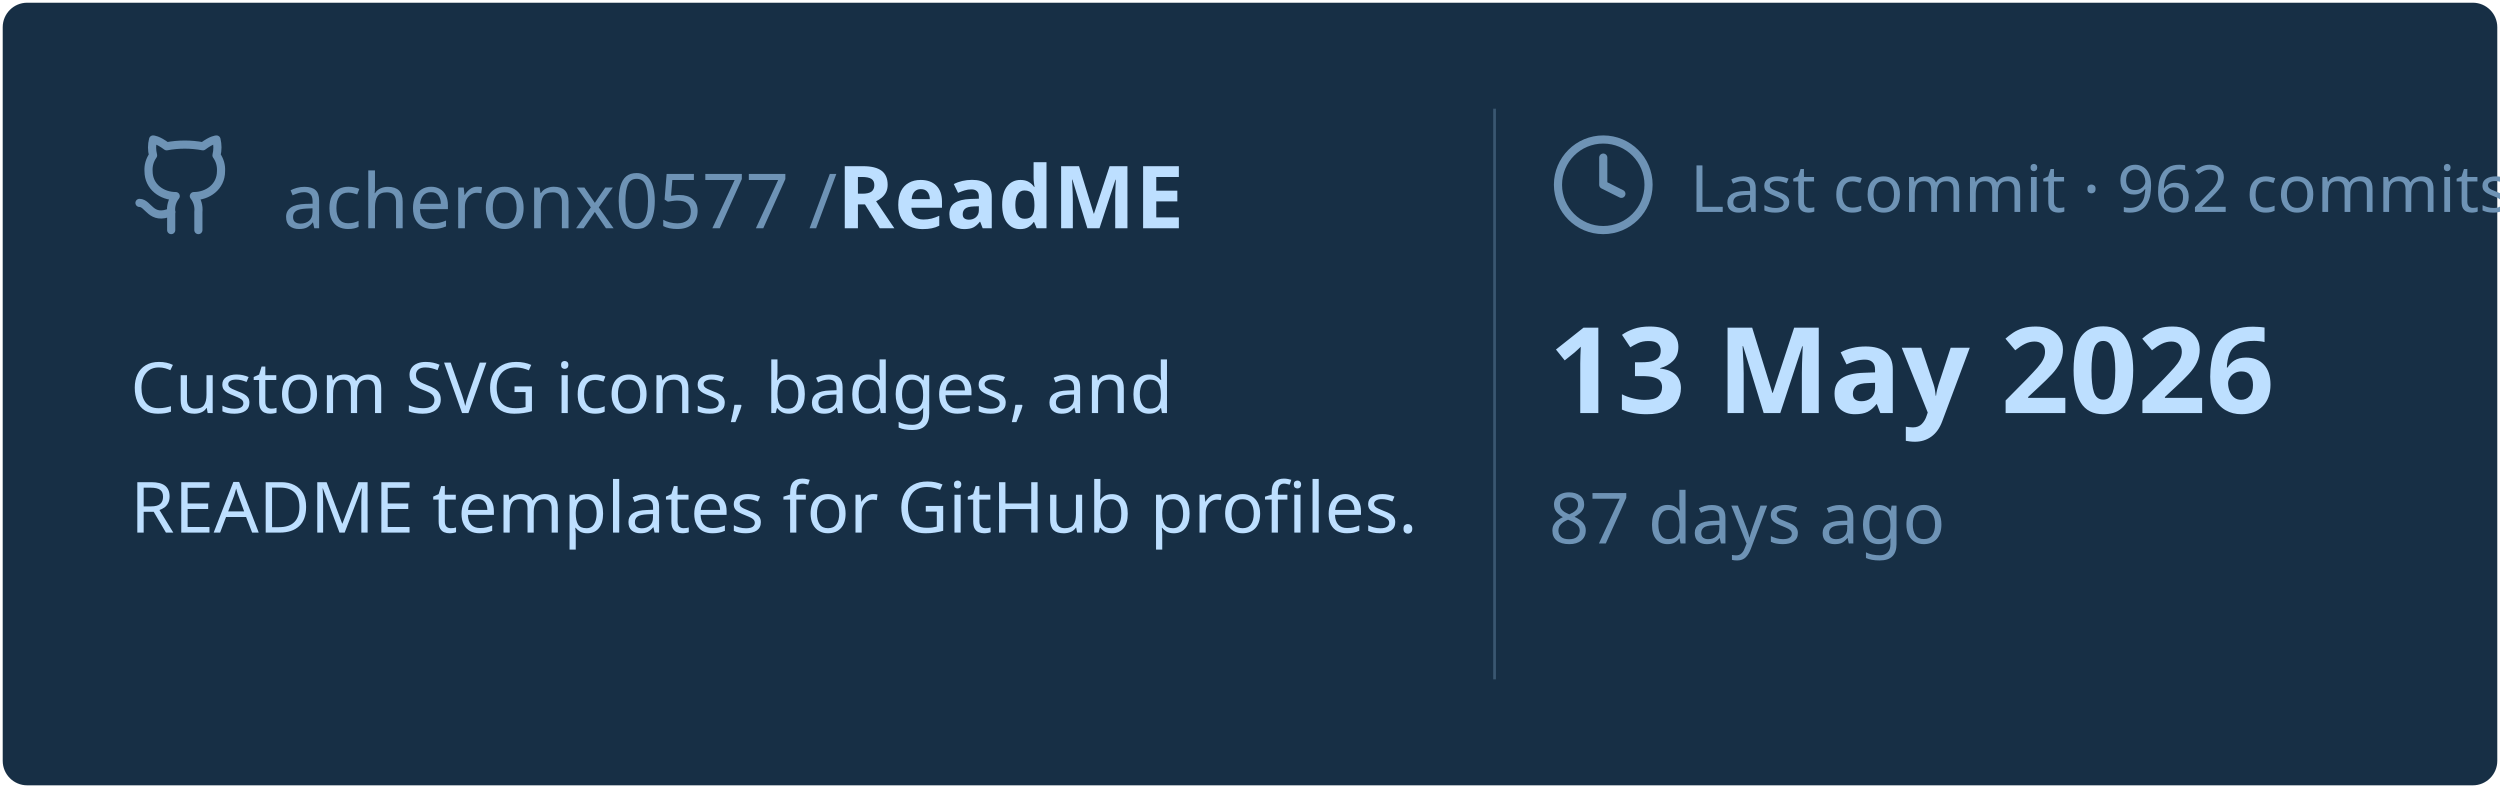
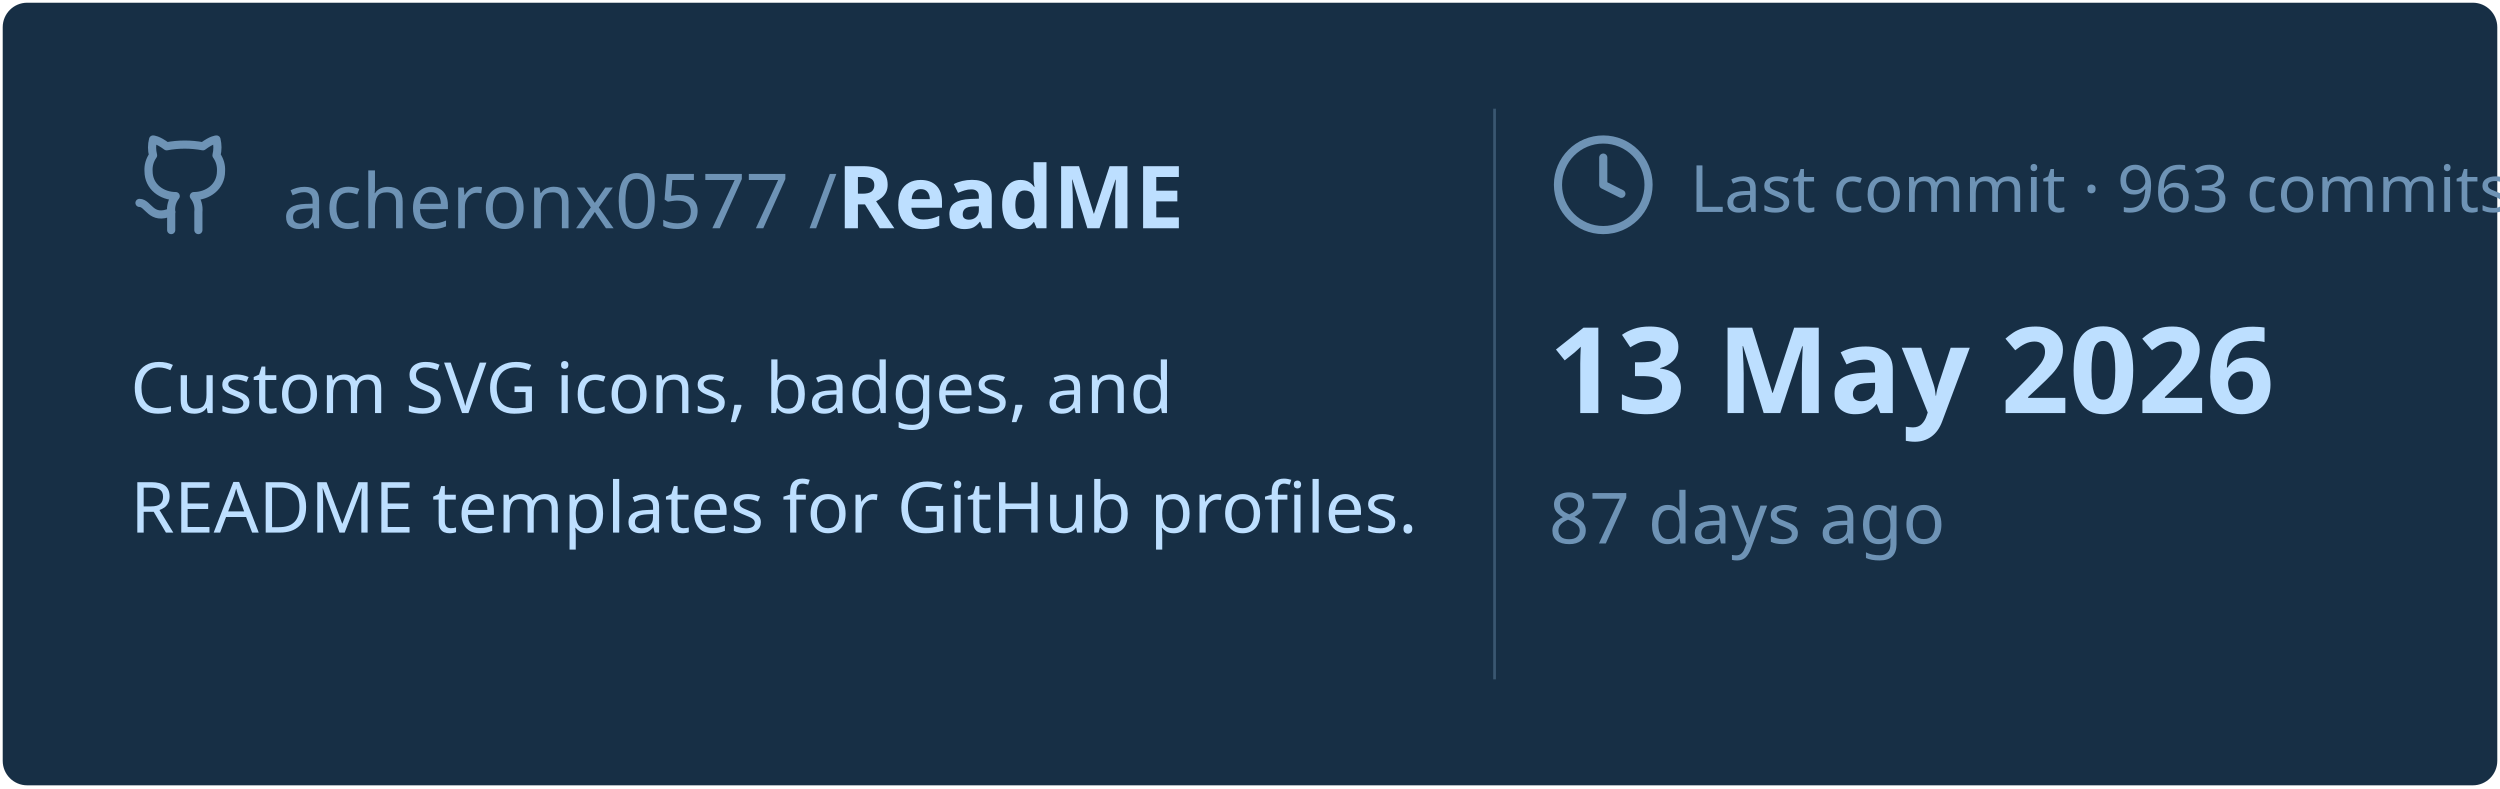
<svg xmlns="http://www.w3.org/2000/svg" viewBox="0 0 460 145" width="460px" height="145px">
  <rect stroke="#000000" stroke-opacity="0" fill="#172F45" rx="4.5" x="0.5" y="0.5" width="459" height="144" />
  <g transform="translate(24, 42)">
    <svg x="0" y="-18" width="20" height="20" viewBox="0 0 24 24" fill="none" stroke="#6E93B5" stroke-width="1.8" stroke-linecap="round" stroke-linejoin="round">
      <path d="M15 22v-4a4.8 4.8 0 0 0-1-3.5c3 0 6-2 6-5.5.08-1.25-.27-2.48-1-3.5.28-1.15.28-2.35 0-3.5 0 0-1 0-3 1.5-2.64-.5-5.36-.5-8 0C6 2 5 2 5 2c-.3 1.15-.3 2.35 0 3.5A5.403 5.403 0 0 0 4 9c0 3.5 3 5.5 6 5.5-.39.49-.68 1.05-.85 1.65-.17.6-.22 1.23-.15 1.85v4" />
      <path d="M9 18c-4.51 2-5-2-7-2" />
    </svg>
    <text x="28" y="0" font-family="&quot;Segoe UI&quot;, Ubuntu, sans-serif" font-size="14" font-weight="400" fill="#6E93B5">acheronx0577 /</text>
    <text x="130" y="0" font-family="&quot;Segoe UI&quot;, Ubuntu, sans-serif" font-size="16" font-weight="700" fill="#BDDFFF">ReadME</text>
  </g>
  <text x="24" y="76" font-family="&quot;Segoe UI&quot;, Ubuntu, sans-serif" font-size="13" font-weight="400" fill="#BDDFFF">Custom SVG icons, badges, and</text>
  <text x="24" y="98" font-family="&quot;Segoe UI&quot;, Ubuntu, sans-serif" font-size="13" font-weight="400" fill="#BDDFFF">README templates for GitHub profiles.</text>
  <line x1="275" y1="20" x2="275" y2="125" stroke="#6E93B5" stroke-width="0.5" stroke-opacity="0.4" />
  <svg x="285" y="24" width="20" height="20" viewBox="0 0 24 24" fill="none" stroke="#6E93B5" stroke-width="1.8" stroke-linecap="round" stroke-linejoin="round">
    <circle cx="12" cy="12" r="10" />
    <polyline points="12 6 12 12 16 14" />
  </svg>
-   <text x="311" y="39" font-family="&quot;Segoe UI&quot;, Ubuntu, sans-serif" font-size="12" font-weight="400" fill="#6E93B5">Last commit · 962 commits</text>
+   <text x="311" y="39" font-family="&quot;Segoe UI&quot;, Ubuntu, sans-serif" font-size="12" font-weight="400" fill="#6E93B5">Last commit · 963 commits</text>
  <text x="285" y="76" font-family="&quot;Segoe UI&quot;, Ubuntu, sans-serif" font-size="22" font-weight="700" fill="#BDDFFF">13 May 2026</text>
  <text x="285" y="100" font-family="&quot;Segoe UI&quot;, Ubuntu, sans-serif" font-size="13" font-weight="400" fill="#6E93B5">87 days ago</text>
</svg>
